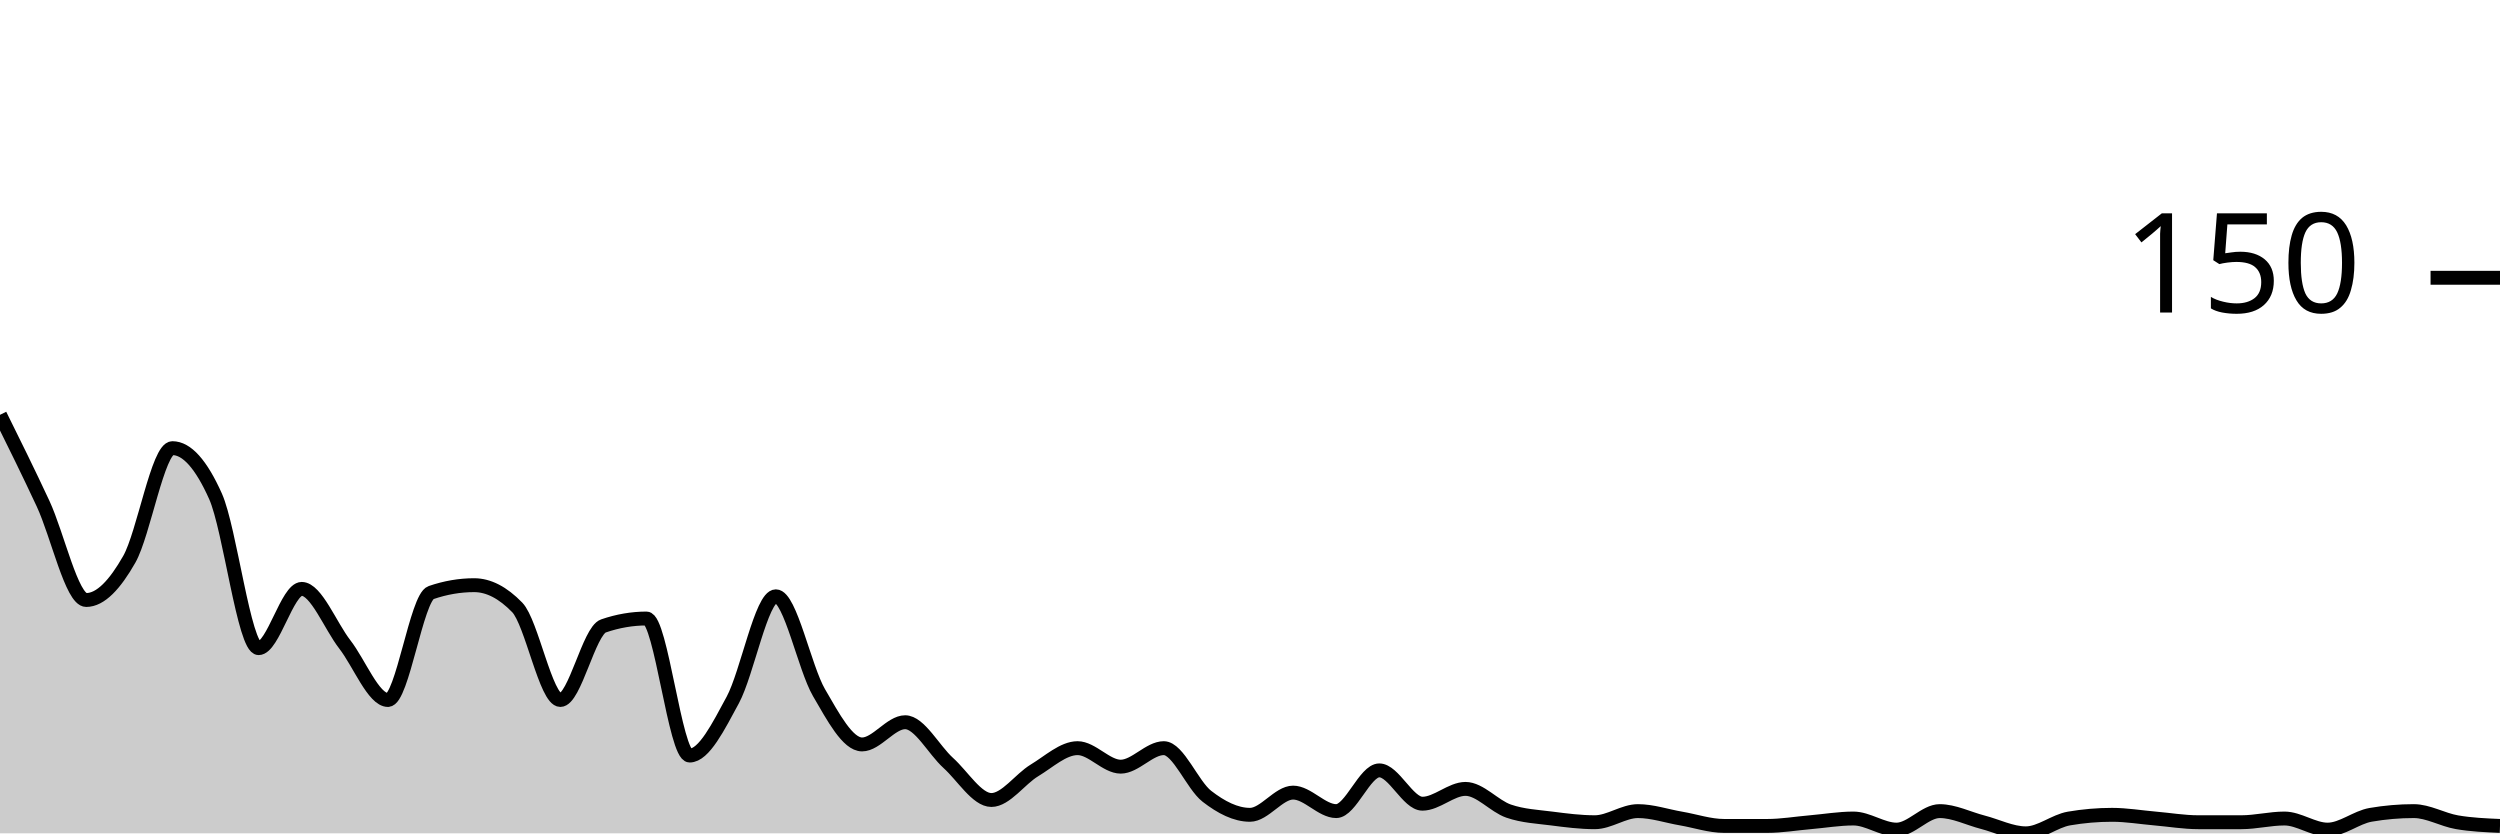
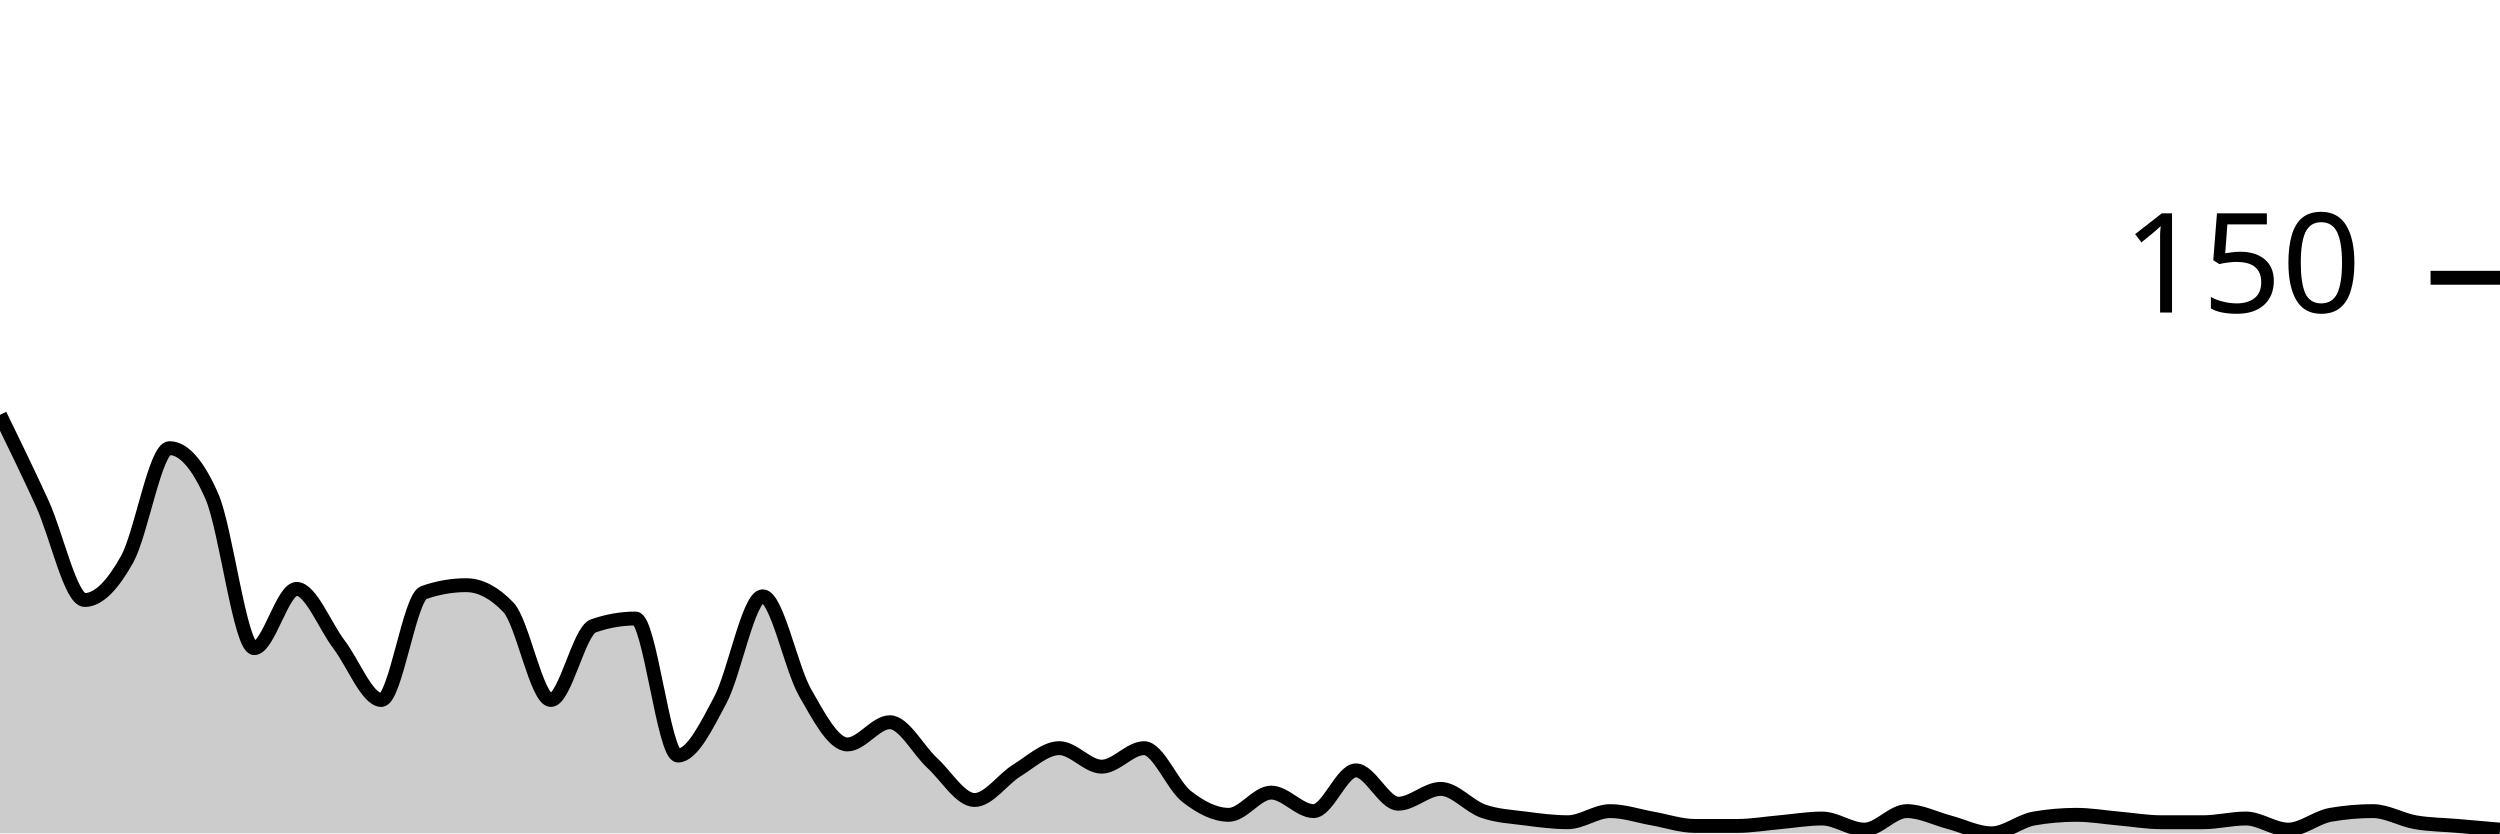
<svg xmlns="http://www.w3.org/2000/svg" viewBox="0 0 180 60">
  <g transform="translate(0,20)">
-     <path class="area" fill="rgba(0, 0, 0, 0.2)" d="M0,9.867C1.034,11.956,2.069,14.044,3.103,16.267C4.138,18.489,5.172,23.2,6.207,23.2C7.241,23.2,8.276,22.089,9.31,20.267C10.345,18.444,11.379,12.267,12.414,12.267C13.448,12.267,14.483,13.422,15.517,15.733C16.552,18.044,17.586,26.667,18.621,26.667C19.655,26.667,20.69,22.4,21.724,22.4C22.759,22.4,23.793,25.067,24.828,26.4C25.862,27.733,26.897,30.4,27.931,30.4C28.966,30.4,30,23.022,31.034,22.667C32.069,22.311,33.103,22.133,34.138,22.133C35.172,22.133,36.207,22.667,37.241,23.733C38.276,24.8,39.31,30.4,40.345,30.4C41.379,30.4,42.414,25.422,43.448,25.067C44.483,24.711,45.517,24.533,46.552,24.533C47.586,24.533,48.621,34.4,49.655,34.4C50.69,34.4,51.724,32.311,52.759,30.4C53.793,28.489,54.828,22.933,55.862,22.933C56.897,22.933,57.931,28.089,58.966,29.867C60,31.644,61.034,33.6,62.069,33.6C63.103,33.6,64.138,32,65.172,32C66.207,32,67.241,34,68.276,34.933C69.31,35.867,70.345,37.6,71.379,37.6C72.414,37.6,73.448,36.089,74.483,35.467C75.517,34.844,76.552,33.867,77.586,33.867C78.621,33.867,79.655,35.2,80.69,35.2C81.724,35.2,82.759,33.867,83.793,33.867C84.828,33.867,85.862,36.533,86.897,37.333C87.931,38.133,88.966,38.667,90,38.667C91.034,38.667,92.069,37.067,93.103,37.067C94.138,37.067,95.172,38.4,96.207,38.4C97.241,38.4,98.276,35.467,99.31,35.467C100.345,35.467,101.379,37.867,102.414,37.867C103.448,37.867,104.483,36.8,105.517,36.8C106.552,36.8,107.586,38.044,108.621,38.4C109.655,38.756,110.69,38.8,111.724,38.933C112.759,39.067,113.793,39.2,114.828,39.2C115.862,39.2,116.897,38.4,117.931,38.4C118.966,38.4,120,38.756,121.034,38.933C122.069,39.111,123.103,39.467,124.138,39.467C125.172,39.467,126.207,39.467,127.241,39.467C128.276,39.467,129.31,39.289,130.345,39.2C131.379,39.111,132.414,38.933,133.448,38.933C134.483,38.933,135.517,39.733,136.552,39.733C137.586,39.733,138.621,38.4,139.655,38.4C140.69,38.4,141.724,38.933,142.759,39.2C143.793,39.467,144.828,40,145.862,40C146.897,40,147.931,39.111,148.966,38.933C150,38.756,151.034,38.667,152.069,38.667C153.103,38.667,154.138,38.844,155.172,38.933C156.207,39.022,157.241,39.2,158.276,39.2C159.31,39.2,160.345,39.2,161.379,39.2C162.414,39.2,163.448,38.933,164.483,38.933C165.517,38.933,166.552,39.733,167.586,39.733C168.621,39.733,169.655,38.844,170.69,38.667C171.724,38.489,172.759,38.4,173.793,38.4C174.828,38.4,175.862,39.022,176.897,39.2C177.931,39.378,178.966,39.422,180,39.467L180,40C178.966,40,177.931,40,176.897,40C175.862,40,174.828,40,173.793,40C172.759,40,171.724,40,170.69,40C169.655,40,168.621,40,167.586,40C166.552,40,165.517,40,164.483,40C163.448,40,162.414,40,161.379,40C160.345,40,159.31,40,158.276,40C157.241,40,156.207,40,155.172,40C154.138,40,153.103,40,152.069,40C151.034,40,150,40,148.966,40C147.931,40,146.897,40,145.862,40C144.828,40,143.793,40,142.759,40C141.724,40,140.69,40,139.655,40C138.621,40,137.586,40,136.552,40C135.517,40,134.483,40,133.448,40C132.414,40,131.379,40,130.345,40C129.31,40,128.276,40,127.241,40C126.207,40,125.172,40,124.138,40C123.103,40,122.069,40,121.034,40C120,40,118.966,40,117.931,40C116.897,40,115.862,40,114.828,40C113.793,40,112.759,40,111.724,40C110.69,40,109.655,40,108.621,40C107.586,40,106.552,40,105.517,40C104.483,40,103.448,40,102.414,40C101.379,40,100.345,40,99.31,40C98.276,40,97.241,40,96.207,40C95.172,40,94.138,40,93.103,40C92.069,40,91.034,40,90,40C88.966,40,87.931,40,86.897,40C85.862,40,84.828,40,83.793,40C82.759,40,81.724,40,80.69,40C79.655,40,78.621,40,77.586,40C76.552,40,75.517,40,74.483,40C73.448,40,72.414,40,71.379,40C70.345,40,69.31,40,68.276,40C67.241,40,66.207,40,65.172,40C64.138,40,63.103,40,62.069,40C61.034,40,60,40,58.966,40C57.931,40,56.897,40,55.862,40C54.828,40,53.793,40,52.759,40C51.724,40,50.69,40,49.655,40C48.621,40,47.586,40,46.552,40C45.517,40,44.483,40,43.448,40C42.414,40,41.379,40,40.345,40C39.31,40,38.276,40,37.241,40C36.207,40,35.172,40,34.138,40C33.103,40,32.069,40,31.034,40C30,40,28.966,40,27.931,40C26.897,40,25.862,40,24.828,40C23.793,40,22.759,40,21.724,40C20.69,40,19.655,40,18.621,40C17.586,40,16.552,40,15.517,40C14.483,40,13.448,40,12.414,40C11.379,40,10.345,40,9.31,40C8.276,40,7.241,40,6.207,40C5.172,40,4.138,40,3.103,40C2.069,40,1.034,40,0,40Z" />
-     <path class="line" stroke="black" fill="none" d="M0,9.867C1.034,11.956,2.069,14.044,3.103,16.267C4.138,18.489,5.172,23.2,6.207,23.2C7.241,23.2,8.276,22.089,9.31,20.267C10.345,18.444,11.379,12.267,12.414,12.267C13.448,12.267,14.483,13.422,15.517,15.733C16.552,18.044,17.586,26.667,18.621,26.667C19.655,26.667,20.69,22.4,21.724,22.4C22.759,22.4,23.793,25.067,24.828,26.4C25.862,27.733,26.897,30.4,27.931,30.4C28.966,30.4,30,23.022,31.034,22.667C32.069,22.311,33.103,22.133,34.138,22.133C35.172,22.133,36.207,22.667,37.241,23.733C38.276,24.8,39.31,30.4,40.345,30.4C41.379,30.4,42.414,25.422,43.448,25.067C44.483,24.711,45.517,24.533,46.552,24.533C47.586,24.533,48.621,34.4,49.655,34.4C50.69,34.4,51.724,32.311,52.759,30.4C53.793,28.489,54.828,22.933,55.862,22.933C56.897,22.933,57.931,28.089,58.966,29.867C60,31.644,61.034,33.6,62.069,33.6C63.103,33.6,64.138,32,65.172,32C66.207,32,67.241,34,68.276,34.933C69.31,35.867,70.345,37.6,71.379,37.6C72.414,37.6,73.448,36.089,74.483,35.467C75.517,34.844,76.552,33.867,77.586,33.867C78.621,33.867,79.655,35.2,80.69,35.2C81.724,35.2,82.759,33.867,83.793,33.867C84.828,33.867,85.862,36.533,86.897,37.333C87.931,38.133,88.966,38.667,90,38.667C91.034,38.667,92.069,37.067,93.103,37.067C94.138,37.067,95.172,38.4,96.207,38.4C97.241,38.4,98.276,35.467,99.31,35.467C100.345,35.467,101.379,37.867,102.414,37.867C103.448,37.867,104.483,36.8,105.517,36.8C106.552,36.8,107.586,38.044,108.621,38.4C109.655,38.756,110.69,38.8,111.724,38.933C112.759,39.067,113.793,39.2,114.828,39.2C115.862,39.2,116.897,38.4,117.931,38.4C118.966,38.4,120,38.756,121.034,38.933C122.069,39.111,123.103,39.467,124.138,39.467C125.172,39.467,126.207,39.467,127.241,39.467C128.276,39.467,129.31,39.289,130.345,39.2C131.379,39.111,132.414,38.933,133.448,38.933C134.483,38.933,135.517,39.733,136.552,39.733C137.586,39.733,138.621,38.4,139.655,38.4C140.69,38.4,141.724,38.933,142.759,39.2C143.793,39.467,144.828,40,145.862,40C146.897,40,147.931,39.111,148.966,38.933C150,38.756,151.034,38.667,152.069,38.667C153.103,38.667,154.138,38.844,155.172,38.933C156.207,39.022,157.241,39.2,158.276,39.2C159.31,39.2,160.345,39.2,161.379,39.2C162.414,39.2,163.448,38.933,164.483,38.933C165.517,38.933,166.552,39.733,167.586,39.733C168.621,39.733,169.655,38.844,170.69,38.667C171.724,38.489,172.759,38.4,173.793,38.4C174.828,38.4,175.862,39.022,176.897,39.2C177.931,39.378,178.966,39.422,180,39.467" />
+     <path class="area" fill="rgba(0, 0, 0, 0.2)" d="M0,9.867C1.017,11.956,2.034,14.044,3.051,16.267C4.068,18.489,5.085,23.2,6.102,23.2C7.119,23.2,8.136,22.089,9.153,20.267C10.169,18.444,11.186,12.267,12.203,12.267C13.22,12.267,14.237,13.422,15.254,15.733C16.271,18.044,17.288,26.667,18.305,26.667C19.322,26.667,20.339,22.4,21.356,22.4C22.373,22.4,23.39,25.067,24.407,26.4C25.424,27.733,26.441,30.4,27.458,30.4C28.475,30.4,29.492,23.022,30.508,22.667C31.525,22.311,32.542,22.133,33.559,22.133C34.576,22.133,35.593,22.667,36.61,23.733C37.627,24.8,38.644,30.4,39.661,30.4C40.678,30.4,41.695,25.422,42.712,25.067C43.729,24.711,44.746,24.533,45.763,24.533C46.78,24.533,47.797,34.4,48.814,34.4C49.831,34.4,50.847,32.311,51.864,30.4C52.881,28.489,53.898,22.933,54.915,22.933C55.932,22.933,56.949,28.089,57.966,29.867C58.983,31.644,60,33.6,61.017,33.6C62.034,33.6,63.051,32,64.068,32C65.085,32,66.102,34,67.119,34.933C68.136,35.867,69.153,37.6,70.169,37.6C71.186,37.6,72.203,36.089,73.22,35.467C74.237,34.844,75.254,33.867,76.271,33.867C77.288,33.867,78.305,35.2,79.322,35.2C80.339,35.2,81.356,33.867,82.373,33.867C83.39,33.867,84.407,36.533,85.424,37.333C86.441,38.133,87.458,38.667,88.475,38.667C89.492,38.667,90.508,37.067,91.525,37.067C92.542,37.067,93.559,38.4,94.576,38.4C95.593,38.4,96.61,35.467,97.627,35.467C98.644,35.467,99.661,37.867,100.678,37.867C101.695,37.867,102.712,36.8,103.729,36.8C104.746,36.8,105.763,38.044,106.78,38.4C107.797,38.756,108.814,38.8,109.831,38.933C110.847,39.067,111.864,39.2,112.881,39.2C113.898,39.2,114.915,38.4,115.932,38.4C116.949,38.4,117.966,38.756,118.983,38.933C120,39.111,121.017,39.467,122.034,39.467C123.051,39.467,124.068,39.467,125.085,39.467C126.102,39.467,127.119,39.289,128.136,39.2C129.153,39.111,130.169,38.933,131.186,38.933C132.203,38.933,133.22,39.733,134.237,39.733C135.254,39.733,136.271,38.4,137.288,38.4C138.305,38.4,139.322,38.933,140.339,39.2C141.356,39.467,142.373,40,143.39,40C144.407,40,145.424,39.111,146.441,38.933C147.458,38.756,148.475,38.667,149.492,38.667C150.508,38.667,151.525,38.844,152.542,38.933C153.559,39.022,154.576,39.2,155.593,39.2C156.61,39.2,157.627,39.2,158.644,39.2C159.661,39.2,160.678,38.933,161.695,38.933C162.712,38.933,163.729,39.733,164.746,39.733C165.763,39.733,166.78,38.844,167.797,38.667C168.814,38.489,169.831,38.4,170.847,38.4C171.864,38.4,172.881,39.022,173.898,39.2C174.915,39.378,175.932,39.378,176.949,39.467C177.966,39.556,178.983,39.644,180,39.733L180,40C178.983,40,177.966,40,176.949,40C175.932,40,174.915,40,173.898,40C172.881,40,171.864,40,170.847,40C169.831,40,168.814,40,167.797,40C166.78,40,165.763,40,164.746,40C163.729,40,162.712,40,161.695,40C160.678,40,159.661,40,158.644,40C157.627,40,156.61,40,155.593,40C154.576,40,153.559,40,152.542,40C151.525,40,150.508,40,149.492,40C148.475,40,147.458,40,146.441,40C145.424,40,144.407,40,143.39,40C142.373,40,141.356,40,140.339,40C139.322,40,138.305,40,137.288,40C136.271,40,135.254,40,134.237,40C133.22,40,132.203,40,131.186,40C130.169,40,129.153,40,128.136,40C127.119,40,126.102,40,125.085,40C124.068,40,123.051,40,122.034,40C121.017,40,120,40,118.983,40C117.966,40,116.949,40,115.932,40C114.915,40,113.898,40,112.881,40C111.864,40,110.847,40,109.831,40C108.814,40,107.797,40,106.78,40C105.763,40,104.746,40,103.729,40C102.712,40,101.695,40,100.678,40C99.661,40,98.644,40,97.627,40C96.61,40,95.593,40,94.576,40C93.559,40,92.542,40,91.525,40C90.508,40,89.492,40,88.475,40C87.458,40,86.441,40,85.424,40C84.407,40,83.39,40,82.373,40C81.356,40,80.339,40,79.322,40C78.305,40,77.288,40,76.271,40C75.254,40,74.237,40,73.22,40C72.203,40,71.186,40,70.169,40C69.153,40,68.136,40,67.119,40C66.102,40,65.085,40,64.068,40C63.051,40,62.034,40,61.017,40C60,40,58.983,40,57.966,40C56.949,40,55.932,40,54.915,40C53.898,40,52.881,40,51.864,40C50.847,40,49.831,40,48.814,40C47.797,40,46.78,40,45.763,40C44.746,40,43.729,40,42.712,40C41.695,40,40.678,40,39.661,40C38.644,40,37.627,40,36.61,40C35.593,40,34.576,40,33.559,40C32.542,40,31.525,40,30.508,40C29.492,40,28.475,40,27.458,40C26.441,40,25.424,40,24.407,40C23.39,40,22.373,40,21.356,40C20.339,40,19.322,40,18.305,40C17.288,40,16.271,40,15.254,40C14.237,40,13.22,40,12.203,40C11.186,40,10.169,40,9.153,40C8.136,40,7.119,40,6.102,40C5.085,40,4.068,40,3.051,40C2.034,40,1.017,40,0,40Z" />
+     <path class="line" stroke="black" fill="none" d="M0,9.867C1.017,11.956,2.034,14.044,3.051,16.267C4.068,18.489,5.085,23.2,6.102,23.2C7.119,23.2,8.136,22.089,9.153,20.267C10.169,18.444,11.186,12.267,12.203,12.267C13.22,12.267,14.237,13.422,15.254,15.733C16.271,18.044,17.288,26.667,18.305,26.667C19.322,26.667,20.339,22.4,21.356,22.4C22.373,22.4,23.39,25.067,24.407,26.4C25.424,27.733,26.441,30.4,27.458,30.4C28.475,30.4,29.492,23.022,30.508,22.667C31.525,22.311,32.542,22.133,33.559,22.133C34.576,22.133,35.593,22.667,36.61,23.733C37.627,24.8,38.644,30.4,39.661,30.4C40.678,30.4,41.695,25.422,42.712,25.067C43.729,24.711,44.746,24.533,45.763,24.533C46.78,24.533,47.797,34.4,48.814,34.4C49.831,34.4,50.847,32.311,51.864,30.4C52.881,28.489,53.898,22.933,54.915,22.933C55.932,22.933,56.949,28.089,57.966,29.867C58.983,31.644,60,33.6,61.017,33.6C62.034,33.6,63.051,32,64.068,32C65.085,32,66.102,34,67.119,34.933C68.136,35.867,69.153,37.6,70.169,37.6C71.186,37.6,72.203,36.089,73.22,35.467C74.237,34.844,75.254,33.867,76.271,33.867C77.288,33.867,78.305,35.2,79.322,35.2C80.339,35.2,81.356,33.867,82.373,33.867C83.39,33.867,84.407,36.533,85.424,37.333C86.441,38.133,87.458,38.667,88.475,38.667C89.492,38.667,90.508,37.067,91.525,37.067C92.542,37.067,93.559,38.4,94.576,38.4C95.593,38.4,96.61,35.467,97.627,35.467C98.644,35.467,99.661,37.867,100.678,37.867C101.695,37.867,102.712,36.8,103.729,36.8C104.746,36.8,105.763,38.044,106.78,38.4C107.797,38.756,108.814,38.8,109.831,38.933C110.847,39.067,111.864,39.2,112.881,39.2C113.898,39.2,114.915,38.4,115.932,38.4C116.949,38.4,117.966,38.756,118.983,38.933C120,39.111,121.017,39.467,122.034,39.467C123.051,39.467,124.068,39.467,125.085,39.467C126.102,39.467,127.119,39.289,128.136,39.2C129.153,39.111,130.169,38.933,131.186,38.933C132.203,38.933,133.22,39.733,134.237,39.733C135.254,39.733,136.271,38.4,137.288,38.4C138.305,38.4,139.322,38.933,140.339,39.2C141.356,39.467,142.373,40,143.39,40C144.407,40,145.424,39.111,146.441,38.933C147.458,38.756,148.475,38.667,149.492,38.667C150.508,38.667,151.525,38.844,152.542,38.933C153.559,39.022,154.576,39.2,155.593,39.2C156.61,39.2,157.627,39.2,158.644,39.2C159.661,39.2,160.678,38.933,161.695,38.933C162.712,38.933,163.729,39.733,164.746,39.733C165.763,39.733,166.78,38.844,167.797,38.667C168.814,38.489,169.831,38.4,170.847,38.4C171.864,38.4,172.881,39.022,173.898,39.2C174.915,39.378,175.932,39.378,176.949,39.467C177.966,39.556,178.983,39.644,180,39.733" />
    <path class="axis-ceiling" stroke-width="1" stroke="black" fill="none" d="M175,0L180,0" />
    <text class="axis-ceiling-label" font-family="sans-serif" text-anchor="end" font-size="10px" x="170" y="2.5">150</text>
  </g>
</svg>
